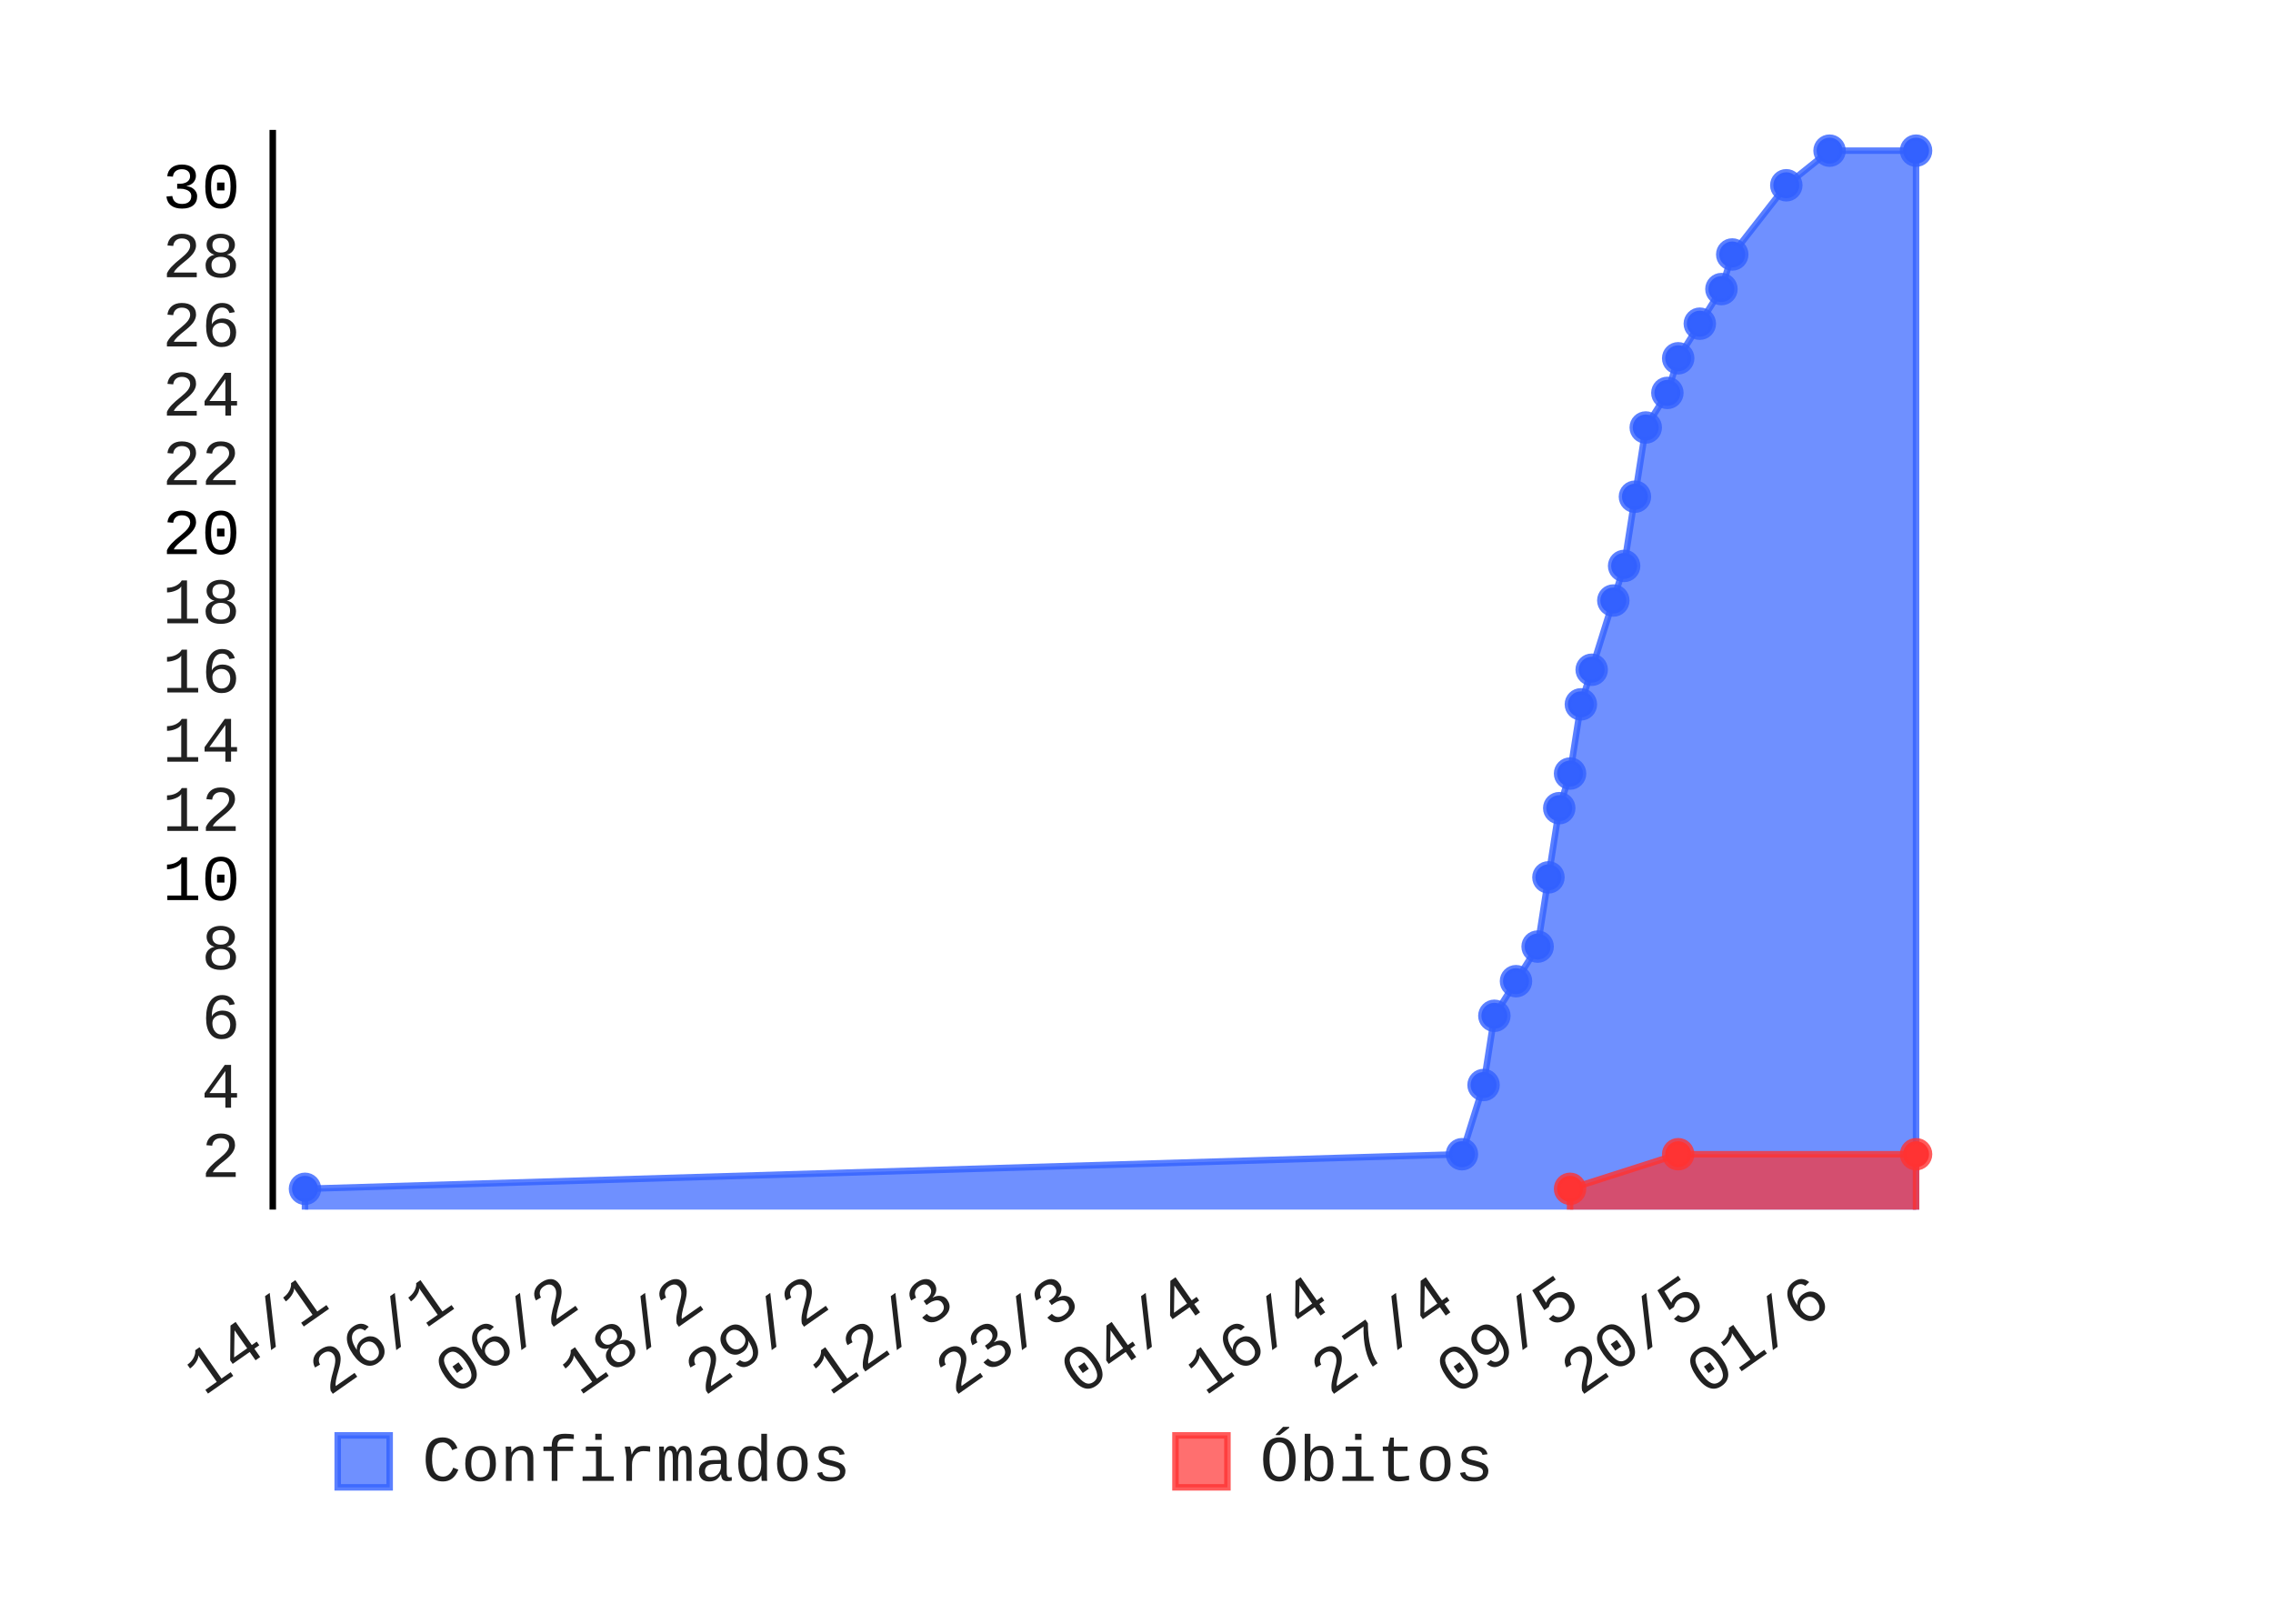
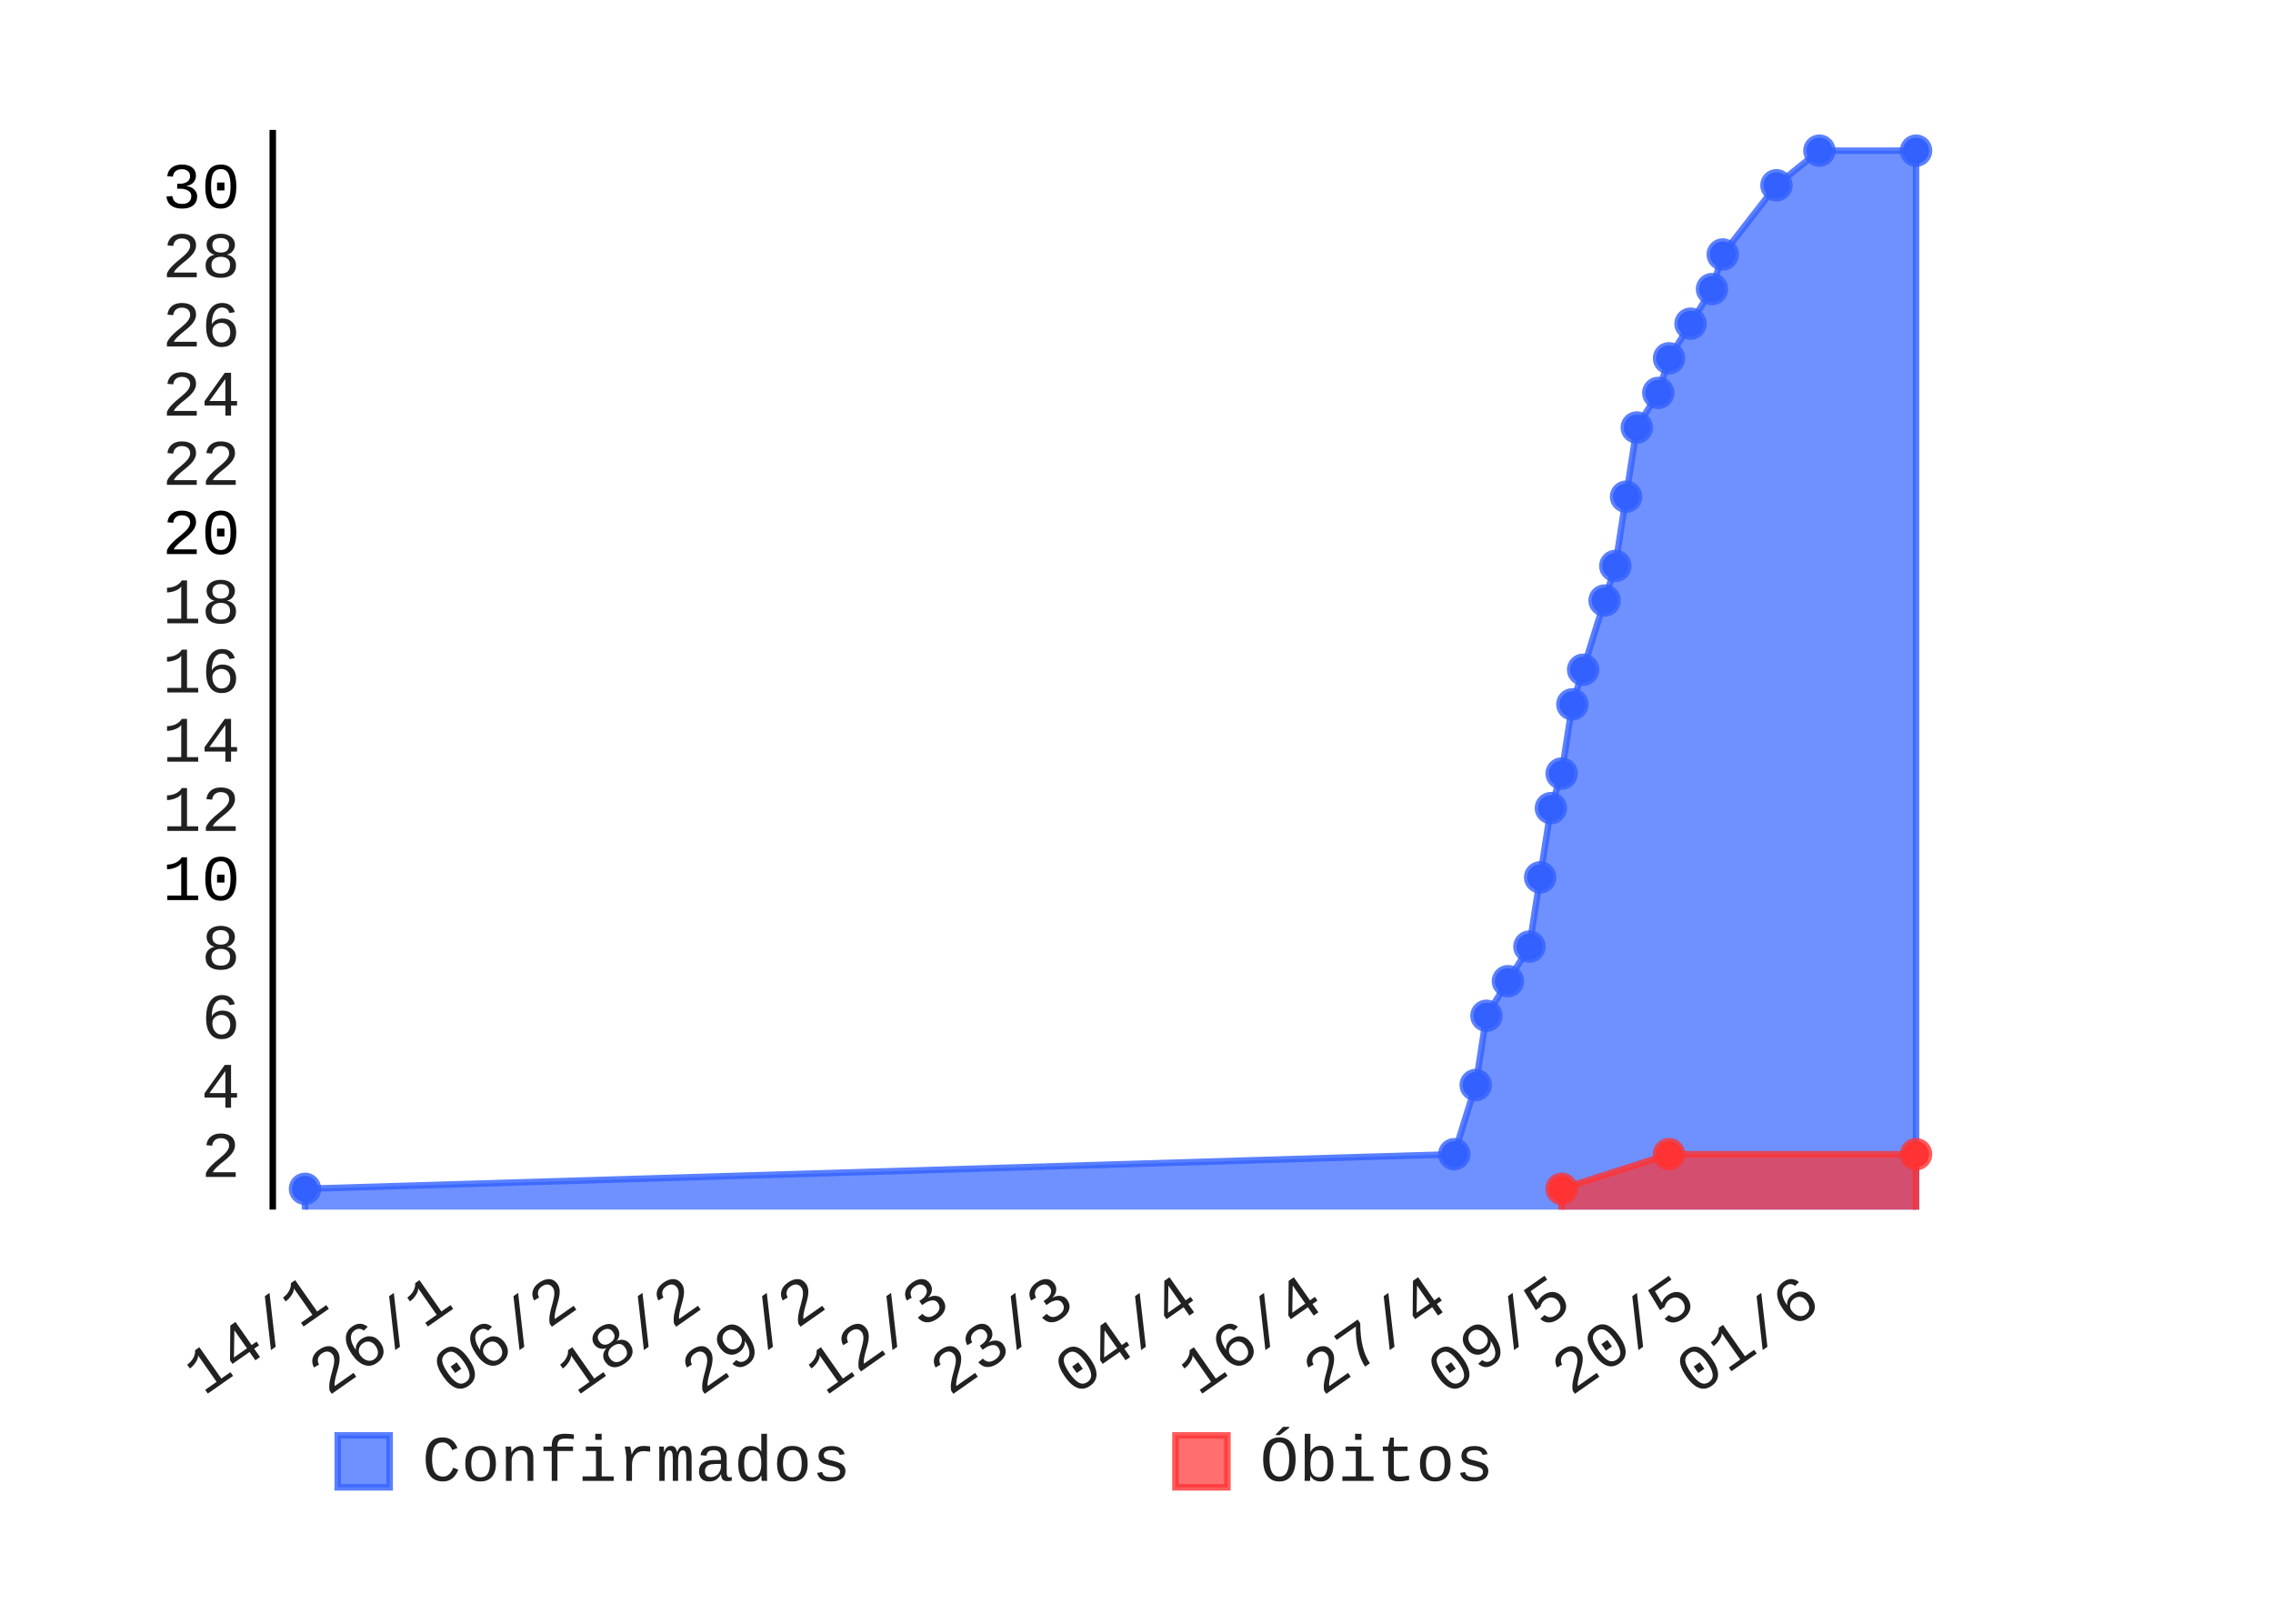
- <svg xmlns="http://www.w3.org/2000/svg" class="pygal-chart" height="250" id="chart-d8c7a67e-0fc5-4378-ac16-c477bede843c" viewBox="0 0 350 250" width="350">
+ <svg xmlns="http://www.w3.org/2000/svg" class="pygal-chart" height="250" id="chart-44b7c31c-cc9d-4291-92f1-c41437613763" viewBox="0 0 350 250" width="350">
  <defs>
-     <style type="text/css">#chart-d8c7a67e-0fc5-4378-ac16-c477bede843c{-webkit-user-select:none;-webkit-font-smoothing:antialiased;font-family:Consolas,"Liberation Mono",Menlo,Courier,monospace}#chart-d8c7a67e-0fc5-4378-ac16-c477bede843c .title{font-family:Consolas,"Liberation Mono",Menlo,Courier,monospace;font-size:8px}#chart-d8c7a67e-0fc5-4378-ac16-c477bede843c .legends .legend text{font-family:Consolas,"Liberation Mono",Menlo,Courier,monospace;font-size:10px}#chart-d8c7a67e-0fc5-4378-ac16-c477bede843c .axis text{font-family:Consolas,"Liberation Mono",Menlo,Courier,monospace;font-size:10px}#chart-d8c7a67e-0fc5-4378-ac16-c477bede843c .axis text.major{font-family:Consolas,"Liberation Mono",Menlo,Courier,monospace;font-size:10px}#chart-d8c7a67e-0fc5-4378-ac16-c477bede843c .text-overlay text.value{font-family:Consolas,"Liberation Mono",Menlo,Courier,monospace;font-size:16px}#chart-d8c7a67e-0fc5-4378-ac16-c477bede843c .text-overlay text.label{font-family:Consolas,"Liberation Mono",Menlo,Courier,monospace;font-size:10px}#chart-d8c7a67e-0fc5-4378-ac16-c477bede843c .tooltip{font-family:Consolas,"Liberation Mono",Menlo,Courier,monospace;font-size:12px}#chart-d8c7a67e-0fc5-4378-ac16-c477bede843c text.no_data{font-family:Consolas,"Liberation Mono",Menlo,Courier,monospace;font-size:64px}
- #chart-d8c7a67e-0fc5-4378-ac16-c477bede843c{background-color:transparent}#chart-d8c7a67e-0fc5-4378-ac16-c477bede843c path,#chart-d8c7a67e-0fc5-4378-ac16-c477bede843c line,#chart-d8c7a67e-0fc5-4378-ac16-c477bede843c rect,#chart-d8c7a67e-0fc5-4378-ac16-c477bede843c circle{-webkit-transition:150ms;-moz-transition:150ms;transition:150ms}#chart-d8c7a67e-0fc5-4378-ac16-c477bede843c .graph &gt; .background{fill:transparent}#chart-d8c7a67e-0fc5-4378-ac16-c477bede843c .plot &gt; .background{fill:rgba(255,255,255,1)}#chart-d8c7a67e-0fc5-4378-ac16-c477bede843c .graph{fill:rgba(0,0,0,.87)}#chart-d8c7a67e-0fc5-4378-ac16-c477bede843c text.no_data{fill:rgba(0,0,0,1)}#chart-d8c7a67e-0fc5-4378-ac16-c477bede843c .title{fill:rgba(0,0,0,1)}#chart-d8c7a67e-0fc5-4378-ac16-c477bede843c .legends .legend text{fill:rgba(0,0,0,.87)}#chart-d8c7a67e-0fc5-4378-ac16-c477bede843c .legends .legend:hover text{fill:rgba(0,0,0,1)}#chart-d8c7a67e-0fc5-4378-ac16-c477bede843c .axis .line{stroke:rgba(0,0,0,1)}#chart-d8c7a67e-0fc5-4378-ac16-c477bede843c .axis .guide.line{stroke:rgba(0,0,0,.54)}#chart-d8c7a67e-0fc5-4378-ac16-c477bede843c .axis .major.line{stroke:rgba(0,0,0,.87)}#chart-d8c7a67e-0fc5-4378-ac16-c477bede843c .axis text.major{fill:rgba(0,0,0,1)}#chart-d8c7a67e-0fc5-4378-ac16-c477bede843c .axis.y .guides:hover .guide.line,#chart-d8c7a67e-0fc5-4378-ac16-c477bede843c .line-graph .axis.x .guides:hover .guide.line,#chart-d8c7a67e-0fc5-4378-ac16-c477bede843c .stackedline-graph .axis.x .guides:hover .guide.line,#chart-d8c7a67e-0fc5-4378-ac16-c477bede843c .xy-graph .axis.x .guides:hover .guide.line{stroke:rgba(0,0,0,1)}#chart-d8c7a67e-0fc5-4378-ac16-c477bede843c .axis .guides:hover text{fill:rgba(0,0,0,1)}#chart-d8c7a67e-0fc5-4378-ac16-c477bede843c .reactive{fill-opacity:.7;stroke-opacity:.8}#chart-d8c7a67e-0fc5-4378-ac16-c477bede843c .ci{stroke:rgba(0,0,0,.87)}#chart-d8c7a67e-0fc5-4378-ac16-c477bede843c .reactive.active,#chart-d8c7a67e-0fc5-4378-ac16-c477bede843c .active .reactive{fill-opacity:.8;stroke-opacity:.9;stroke-width:4}#chart-d8c7a67e-0fc5-4378-ac16-c477bede843c .ci .reactive.active{stroke-width:1.5}#chart-d8c7a67e-0fc5-4378-ac16-c477bede843c .series text{fill:rgba(0,0,0,1)}#chart-d8c7a67e-0fc5-4378-ac16-c477bede843c .tooltip rect{fill:rgba(255,255,255,1);stroke:rgba(0,0,0,1);-webkit-transition:opacity 150ms;-moz-transition:opacity 150ms;transition:opacity 150ms}#chart-d8c7a67e-0fc5-4378-ac16-c477bede843c .tooltip .label{fill:rgba(0,0,0,.87)}#chart-d8c7a67e-0fc5-4378-ac16-c477bede843c .tooltip .label{fill:rgba(0,0,0,.87)}#chart-d8c7a67e-0fc5-4378-ac16-c477bede843c .tooltip .legend{font-size:.8em;fill:rgba(0,0,0,.54)}#chart-d8c7a67e-0fc5-4378-ac16-c477bede843c .tooltip .x_label{font-size:.6em;fill:rgba(0,0,0,1)}#chart-d8c7a67e-0fc5-4378-ac16-c477bede843c .tooltip .xlink{font-size:.5em;text-decoration:underline}#chart-d8c7a67e-0fc5-4378-ac16-c477bede843c .tooltip .value{font-size:1.5em}#chart-d8c7a67e-0fc5-4378-ac16-c477bede843c .bound{font-size:.5em}#chart-d8c7a67e-0fc5-4378-ac16-c477bede843c .max-value{font-size:.75em;fill:rgba(0,0,0,.54)}#chart-d8c7a67e-0fc5-4378-ac16-c477bede843c .map-element{fill:rgba(255,255,255,1);stroke:rgba(0,0,0,.54) !important}#chart-d8c7a67e-0fc5-4378-ac16-c477bede843c .map-element .reactive{fill-opacity:inherit;stroke-opacity:inherit}#chart-d8c7a67e-0fc5-4378-ac16-c477bede843c .color-0,#chart-d8c7a67e-0fc5-4378-ac16-c477bede843c .color-0 a:visited{stroke:#3361FF;fill:#3361FF}#chart-d8c7a67e-0fc5-4378-ac16-c477bede843c .color-1,#chart-d8c7a67e-0fc5-4378-ac16-c477bede843c .color-1 a:visited{stroke:#FF3333;fill:#FF3333}#chart-d8c7a67e-0fc5-4378-ac16-c477bede843c .text-overlay .color-0 text{fill:black}#chart-d8c7a67e-0fc5-4378-ac16-c477bede843c .text-overlay .color-1 text{fill:black}
- #chart-d8c7a67e-0fc5-4378-ac16-c477bede843c text.no_data{text-anchor:middle}#chart-d8c7a67e-0fc5-4378-ac16-c477bede843c .guide.line{fill:none}#chart-d8c7a67e-0fc5-4378-ac16-c477bede843c .centered{text-anchor:middle}#chart-d8c7a67e-0fc5-4378-ac16-c477bede843c .title{text-anchor:middle}#chart-d8c7a67e-0fc5-4378-ac16-c477bede843c .legends .legend text{fill-opacity:1}#chart-d8c7a67e-0fc5-4378-ac16-c477bede843c .axis.x text{text-anchor:middle}#chart-d8c7a67e-0fc5-4378-ac16-c477bede843c .axis.x:not(.web) text[transform]{text-anchor:start}#chart-d8c7a67e-0fc5-4378-ac16-c477bede843c .axis.x:not(.web) text[transform].backwards{text-anchor:end}#chart-d8c7a67e-0fc5-4378-ac16-c477bede843c .axis.y text{text-anchor:end}#chart-d8c7a67e-0fc5-4378-ac16-c477bede843c .axis.y text[transform].backwards{text-anchor:start}#chart-d8c7a67e-0fc5-4378-ac16-c477bede843c .axis.y2 text{text-anchor:start}#chart-d8c7a67e-0fc5-4378-ac16-c477bede843c .axis.y2 text[transform].backwards{text-anchor:end}#chart-d8c7a67e-0fc5-4378-ac16-c477bede843c .axis .guide.line{stroke-dasharray:4,4}#chart-d8c7a67e-0fc5-4378-ac16-c477bede843c .axis .major.guide.line{stroke-dasharray:6,6}#chart-d8c7a67e-0fc5-4378-ac16-c477bede843c .horizontal .axis.y .guide.line,#chart-d8c7a67e-0fc5-4378-ac16-c477bede843c .horizontal .axis.y2 .guide.line,#chart-d8c7a67e-0fc5-4378-ac16-c477bede843c .vertical .axis.x .guide.line{opacity:0}#chart-d8c7a67e-0fc5-4378-ac16-c477bede843c .horizontal .axis.always_show .guide.line,#chart-d8c7a67e-0fc5-4378-ac16-c477bede843c .vertical .axis.always_show .guide.line{opacity:1 !important}#chart-d8c7a67e-0fc5-4378-ac16-c477bede843c .axis.y .guides:hover .guide.line,#chart-d8c7a67e-0fc5-4378-ac16-c477bede843c .axis.y2 .guides:hover .guide.line,#chart-d8c7a67e-0fc5-4378-ac16-c477bede843c .axis.x .guides:hover .guide.line{opacity:1}#chart-d8c7a67e-0fc5-4378-ac16-c477bede843c .axis .guides:hover text{opacity:1}#chart-d8c7a67e-0fc5-4378-ac16-c477bede843c .nofill{fill:none}#chart-d8c7a67e-0fc5-4378-ac16-c477bede843c .subtle-fill{fill-opacity:.2}#chart-d8c7a67e-0fc5-4378-ac16-c477bede843c .dot{stroke-width:1px;fill-opacity:1}#chart-d8c7a67e-0fc5-4378-ac16-c477bede843c .dot.active{stroke-width:5px}#chart-d8c7a67e-0fc5-4378-ac16-c477bede843c .dot.negative{fill:transparent}#chart-d8c7a67e-0fc5-4378-ac16-c477bede843c text,#chart-d8c7a67e-0fc5-4378-ac16-c477bede843c tspan{stroke:none !important}#chart-d8c7a67e-0fc5-4378-ac16-c477bede843c .series text.active{opacity:1}#chart-d8c7a67e-0fc5-4378-ac16-c477bede843c .tooltip rect{fill-opacity:.95;stroke-width:.5}#chart-d8c7a67e-0fc5-4378-ac16-c477bede843c .tooltip text{fill-opacity:1}#chart-d8c7a67e-0fc5-4378-ac16-c477bede843c .showable{visibility:hidden}#chart-d8c7a67e-0fc5-4378-ac16-c477bede843c .showable.shown{visibility:visible}#chart-d8c7a67e-0fc5-4378-ac16-c477bede843c .gauge-background{fill:rgba(229,229,229,1);stroke:none}#chart-d8c7a67e-0fc5-4378-ac16-c477bede843c .bg-lines{stroke:transparent;stroke-width:2px}</style>
+     <style type="text/css">#chart-44b7c31c-cc9d-4291-92f1-c41437613763{-webkit-user-select:none;-webkit-font-smoothing:antialiased;font-family:Consolas,"Liberation Mono",Menlo,Courier,monospace}#chart-44b7c31c-cc9d-4291-92f1-c41437613763 .title{font-family:Consolas,"Liberation Mono",Menlo,Courier,monospace;font-size:8px}#chart-44b7c31c-cc9d-4291-92f1-c41437613763 .legends .legend text{font-family:Consolas,"Liberation Mono",Menlo,Courier,monospace;font-size:10px}#chart-44b7c31c-cc9d-4291-92f1-c41437613763 .axis text{font-family:Consolas,"Liberation Mono",Menlo,Courier,monospace;font-size:10px}#chart-44b7c31c-cc9d-4291-92f1-c41437613763 .axis text.major{font-family:Consolas,"Liberation Mono",Menlo,Courier,monospace;font-size:10px}#chart-44b7c31c-cc9d-4291-92f1-c41437613763 .text-overlay text.value{font-family:Consolas,"Liberation Mono",Menlo,Courier,monospace;font-size:16px}#chart-44b7c31c-cc9d-4291-92f1-c41437613763 .text-overlay text.label{font-family:Consolas,"Liberation Mono",Menlo,Courier,monospace;font-size:10px}#chart-44b7c31c-cc9d-4291-92f1-c41437613763 .tooltip{font-family:Consolas,"Liberation Mono",Menlo,Courier,monospace;font-size:12px}#chart-44b7c31c-cc9d-4291-92f1-c41437613763 text.no_data{font-family:Consolas,"Liberation Mono",Menlo,Courier,monospace;font-size:64px}
+ #chart-44b7c31c-cc9d-4291-92f1-c41437613763{background-color:transparent}#chart-44b7c31c-cc9d-4291-92f1-c41437613763 path,#chart-44b7c31c-cc9d-4291-92f1-c41437613763 line,#chart-44b7c31c-cc9d-4291-92f1-c41437613763 rect,#chart-44b7c31c-cc9d-4291-92f1-c41437613763 circle{-webkit-transition:150ms;-moz-transition:150ms;transition:150ms}#chart-44b7c31c-cc9d-4291-92f1-c41437613763 .graph &gt; .background{fill:transparent}#chart-44b7c31c-cc9d-4291-92f1-c41437613763 .plot &gt; .background{fill:rgba(255,255,255,1)}#chart-44b7c31c-cc9d-4291-92f1-c41437613763 .graph{fill:rgba(0,0,0,.87)}#chart-44b7c31c-cc9d-4291-92f1-c41437613763 text.no_data{fill:rgba(0,0,0,1)}#chart-44b7c31c-cc9d-4291-92f1-c41437613763 .title{fill:rgba(0,0,0,1)}#chart-44b7c31c-cc9d-4291-92f1-c41437613763 .legends .legend text{fill:rgba(0,0,0,.87)}#chart-44b7c31c-cc9d-4291-92f1-c41437613763 .legends .legend:hover text{fill:rgba(0,0,0,1)}#chart-44b7c31c-cc9d-4291-92f1-c41437613763 .axis .line{stroke:rgba(0,0,0,1)}#chart-44b7c31c-cc9d-4291-92f1-c41437613763 .axis .guide.line{stroke:rgba(0,0,0,.54)}#chart-44b7c31c-cc9d-4291-92f1-c41437613763 .axis .major.line{stroke:rgba(0,0,0,.87)}#chart-44b7c31c-cc9d-4291-92f1-c41437613763 .axis text.major{fill:rgba(0,0,0,1)}#chart-44b7c31c-cc9d-4291-92f1-c41437613763 .axis.y .guides:hover .guide.line,#chart-44b7c31c-cc9d-4291-92f1-c41437613763 .line-graph .axis.x .guides:hover .guide.line,#chart-44b7c31c-cc9d-4291-92f1-c41437613763 .stackedline-graph .axis.x .guides:hover .guide.line,#chart-44b7c31c-cc9d-4291-92f1-c41437613763 .xy-graph .axis.x .guides:hover .guide.line{stroke:rgba(0,0,0,1)}#chart-44b7c31c-cc9d-4291-92f1-c41437613763 .axis .guides:hover text{fill:rgba(0,0,0,1)}#chart-44b7c31c-cc9d-4291-92f1-c41437613763 .reactive{fill-opacity:.7;stroke-opacity:.8}#chart-44b7c31c-cc9d-4291-92f1-c41437613763 .ci{stroke:rgba(0,0,0,.87)}#chart-44b7c31c-cc9d-4291-92f1-c41437613763 .reactive.active,#chart-44b7c31c-cc9d-4291-92f1-c41437613763 .active .reactive{fill-opacity:.8;stroke-opacity:.9;stroke-width:4}#chart-44b7c31c-cc9d-4291-92f1-c41437613763 .ci .reactive.active{stroke-width:1.5}#chart-44b7c31c-cc9d-4291-92f1-c41437613763 .series text{fill:rgba(0,0,0,1)}#chart-44b7c31c-cc9d-4291-92f1-c41437613763 .tooltip rect{fill:rgba(255,255,255,1);stroke:rgba(0,0,0,1);-webkit-transition:opacity 150ms;-moz-transition:opacity 150ms;transition:opacity 150ms}#chart-44b7c31c-cc9d-4291-92f1-c41437613763 .tooltip .label{fill:rgba(0,0,0,.87)}#chart-44b7c31c-cc9d-4291-92f1-c41437613763 .tooltip .label{fill:rgba(0,0,0,.87)}#chart-44b7c31c-cc9d-4291-92f1-c41437613763 .tooltip .legend{font-size:.8em;fill:rgba(0,0,0,.54)}#chart-44b7c31c-cc9d-4291-92f1-c41437613763 .tooltip .x_label{font-size:.6em;fill:rgba(0,0,0,1)}#chart-44b7c31c-cc9d-4291-92f1-c41437613763 .tooltip .xlink{font-size:.5em;text-decoration:underline}#chart-44b7c31c-cc9d-4291-92f1-c41437613763 .tooltip .value{font-size:1.5em}#chart-44b7c31c-cc9d-4291-92f1-c41437613763 .bound{font-size:.5em}#chart-44b7c31c-cc9d-4291-92f1-c41437613763 .max-value{font-size:.75em;fill:rgba(0,0,0,.54)}#chart-44b7c31c-cc9d-4291-92f1-c41437613763 .map-element{fill:rgba(255,255,255,1);stroke:rgba(0,0,0,.54) !important}#chart-44b7c31c-cc9d-4291-92f1-c41437613763 .map-element .reactive{fill-opacity:inherit;stroke-opacity:inherit}#chart-44b7c31c-cc9d-4291-92f1-c41437613763 .color-0,#chart-44b7c31c-cc9d-4291-92f1-c41437613763 .color-0 a:visited{stroke:#3361FF;fill:#3361FF}#chart-44b7c31c-cc9d-4291-92f1-c41437613763 .color-1,#chart-44b7c31c-cc9d-4291-92f1-c41437613763 .color-1 a:visited{stroke:#FF3333;fill:#FF3333}#chart-44b7c31c-cc9d-4291-92f1-c41437613763 .text-overlay .color-0 text{fill:black}#chart-44b7c31c-cc9d-4291-92f1-c41437613763 .text-overlay .color-1 text{fill:black}
+ #chart-44b7c31c-cc9d-4291-92f1-c41437613763 text.no_data{text-anchor:middle}#chart-44b7c31c-cc9d-4291-92f1-c41437613763 .guide.line{fill:none}#chart-44b7c31c-cc9d-4291-92f1-c41437613763 .centered{text-anchor:middle}#chart-44b7c31c-cc9d-4291-92f1-c41437613763 .title{text-anchor:middle}#chart-44b7c31c-cc9d-4291-92f1-c41437613763 .legends .legend text{fill-opacity:1}#chart-44b7c31c-cc9d-4291-92f1-c41437613763 .axis.x text{text-anchor:middle}#chart-44b7c31c-cc9d-4291-92f1-c41437613763 .axis.x:not(.web) text[transform]{text-anchor:start}#chart-44b7c31c-cc9d-4291-92f1-c41437613763 .axis.x:not(.web) text[transform].backwards{text-anchor:end}#chart-44b7c31c-cc9d-4291-92f1-c41437613763 .axis.y text{text-anchor:end}#chart-44b7c31c-cc9d-4291-92f1-c41437613763 .axis.y text[transform].backwards{text-anchor:start}#chart-44b7c31c-cc9d-4291-92f1-c41437613763 .axis.y2 text{text-anchor:start}#chart-44b7c31c-cc9d-4291-92f1-c41437613763 .axis.y2 text[transform].backwards{text-anchor:end}#chart-44b7c31c-cc9d-4291-92f1-c41437613763 .axis .guide.line{stroke-dasharray:4,4}#chart-44b7c31c-cc9d-4291-92f1-c41437613763 .axis .major.guide.line{stroke-dasharray:6,6}#chart-44b7c31c-cc9d-4291-92f1-c41437613763 .horizontal .axis.y .guide.line,#chart-44b7c31c-cc9d-4291-92f1-c41437613763 .horizontal .axis.y2 .guide.line,#chart-44b7c31c-cc9d-4291-92f1-c41437613763 .vertical .axis.x .guide.line{opacity:0}#chart-44b7c31c-cc9d-4291-92f1-c41437613763 .horizontal .axis.always_show .guide.line,#chart-44b7c31c-cc9d-4291-92f1-c41437613763 .vertical .axis.always_show .guide.line{opacity:1 !important}#chart-44b7c31c-cc9d-4291-92f1-c41437613763 .axis.y .guides:hover .guide.line,#chart-44b7c31c-cc9d-4291-92f1-c41437613763 .axis.y2 .guides:hover .guide.line,#chart-44b7c31c-cc9d-4291-92f1-c41437613763 .axis.x .guides:hover .guide.line{opacity:1}#chart-44b7c31c-cc9d-4291-92f1-c41437613763 .axis .guides:hover text{opacity:1}#chart-44b7c31c-cc9d-4291-92f1-c41437613763 .nofill{fill:none}#chart-44b7c31c-cc9d-4291-92f1-c41437613763 .subtle-fill{fill-opacity:.2}#chart-44b7c31c-cc9d-4291-92f1-c41437613763 .dot{stroke-width:1px;fill-opacity:1}#chart-44b7c31c-cc9d-4291-92f1-c41437613763 .dot.active{stroke-width:5px}#chart-44b7c31c-cc9d-4291-92f1-c41437613763 .dot.negative{fill:transparent}#chart-44b7c31c-cc9d-4291-92f1-c41437613763 text,#chart-44b7c31c-cc9d-4291-92f1-c41437613763 tspan{stroke:none !important}#chart-44b7c31c-cc9d-4291-92f1-c41437613763 .series text.active{opacity:1}#chart-44b7c31c-cc9d-4291-92f1-c41437613763 .tooltip rect{fill-opacity:.95;stroke-width:.5}#chart-44b7c31c-cc9d-4291-92f1-c41437613763 .tooltip text{fill-opacity:1}#chart-44b7c31c-cc9d-4291-92f1-c41437613763 .showable{visibility:hidden}#chart-44b7c31c-cc9d-4291-92f1-c41437613763 .showable.shown{visibility:visible}#chart-44b7c31c-cc9d-4291-92f1-c41437613763 .gauge-background{fill:rgba(229,229,229,1);stroke:none}#chart-44b7c31c-cc9d-4291-92f1-c41437613763 .bg-lines{stroke:transparent;stroke-width:2px}</style>
  </defs>
  <g class="graph datetimeline-graph vertical">
    <rect class="background" height="250" width="350" x="0" y="0" />
    <g class="plot" transform="translate(42, 20)">
      <rect class="background" height="166.234" width="258.0" x="0" y="0" />
      <g class="axis y">
        <g class="guides">
          <text class="" x="-5" y="161.209">2</text>
        </g>
        <g class="guides">
          <text class="" x="-5" y="150.553">4</text>
        </g>
        <g class="guides">
          <text class="" x="-5" y="139.897">6</text>
        </g>
        <g class="guides">
          <text class="" x="-5" y="129.241">8</text>
        </g>
        <g class="guides">
          <text class="major" x="-5" y="118.585">10</text>
        </g>
        <g class="guides">
          <text class="" x="-5" y="107.929">12</text>
        </g>
        <g class="guides">
          <text class="" x="-5" y="97.273">14</text>
        </g>
        <g class="guides">
          <text class="" x="-5" y="86.617">16</text>
        </g>
        <g class="guides">
          <text class="" x="-5" y="75.961">18</text>
        </g>
        <g class="guides">
          <text class="major" x="-5" y="65.305">20</text>
        </g>
        <g class="guides">
          <text class="" x="-5" y="54.649">22</text>
        </g>
        <g class="guides">
          <text class="" x="-5" y="43.993">24</text>
        </g>
        <g class="guides">
          <text class="" x="-5" y="33.337">26</text>
        </g>
        <g class="guides">
          <text class="" x="-5" y="22.681">28</text>
        </g>
        <g class="guides">
          <text class="major" x="-5" y="12.025">30</text>
        </g>
      </g>
      <g class="axis x">
        <path class="line" d="M0 0 v166.234" />
        <g class="guides">
-           <path class="guide line" d="M9.062 0 v166.234" />
-           <text class="backwards" transform="rotate(325 9.062238 181.2342)" x="9.062" y="181.234">14/1</text>
-         </g>
-         <g class="guides">
-           <path class="guide line" d="M28.332 0 v166.234" />
-           <text class="backwards" transform="rotate(325 28.33244 181.2342)" x="28.332" y="181.234">26/1</text>
-         </g>
-         <g class="guides">
-           <path class="guide line" d="M47.603 0 v166.234" />
-           <text class="backwards" transform="rotate(325 47.60265 181.2342)" x="47.603" y="181.234">06/2</text>
-         </g>
-         <g class="guides">
-           <path class="guide line" d="M66.873 0 v166.234" />
-           <text class="backwards" transform="rotate(325 66.87286 181.2342)" x="66.873" y="181.234">18/2</text>
-         </g>
-         <g class="guides">
-           <path class="guide line" d="M86.143 0 v166.234" />
-           <text class="backwards" transform="rotate(325 86.14306 181.2342)" x="86.143" y="181.234">29/2</text>
-         </g>
-         <g class="guides">
-           <path class="guide line" d="M105.413 0 v166.234" />
-           <text class="backwards" transform="rotate(325 105.4133 181.2342)" x="105.413" y="181.234">12/3</text>
-         </g>
-         <g class="guides">
-           <path class="guide line" d="M124.683 0 v166.234" />
-           <text class="backwards" transform="rotate(325 124.6835 181.2342)" x="124.683" y="181.234">23/3</text>
-         </g>
-         <g class="guides">
-           <path class="guide line" d="M143.954 0 v166.234" />
-           <text class="backwards" transform="rotate(325 143.9537 181.2342)" x="143.954" y="181.234">04/4</text>
-         </g>
-         <g class="guides">
-           <path class="guide line" d="M163.224 0 v166.234" />
-           <text class="backwards" transform="rotate(325 163.2239 181.2342)" x="163.224" y="181.234">16/4</text>
-         </g>
-         <g class="guides">
-           <path class="guide line" d="M182.494 0 v166.234" />
-           <text class="backwards" transform="rotate(325 182.4941 181.2342)" x="182.494" y="181.234">27/4</text>
-         </g>
-         <g class="guides">
-           <path class="guide line" d="M201.764 0 v166.234" />
-           <text class="backwards" transform="rotate(325 201.7643 181.2342)" x="201.764" y="181.234">09/5</text>
-         </g>
-         <g class="guides">
-           <path class="guide line" d="M221.035 0 v166.234" />
-           <text class="backwards" transform="rotate(325 221.0345 181.2342)" x="221.035" y="181.234">20/5</text>
-         </g>
-         <g class="guides">
-           <path class="guide line" d="M240.305 0 v166.234" />
-           <text class="backwards" transform="rotate(325 240.3047 181.2342)" x="240.305" y="181.234">01/6</text>
+           <path class="guide line" d="M9.035 0 v166.234" />
+           <text class="backwards" transform="rotate(325 9.0349 181.2342)" x="9.035" y="181.234">14/1</text>
+         </g>
+         <g class="guides">
+           <path class="guide line" d="M28.177 0 v166.234" />
+           <text class="backwards" transform="rotate(325 28.17664 181.2342)" x="28.177" y="181.234">26/1</text>
+         </g>
+         <g class="guides">
+           <path class="guide line" d="M47.318 0 v166.234" />
+           <text class="backwards" transform="rotate(325 47.31838 181.2342)" x="47.318" y="181.234">06/2</text>
+         </g>
+         <g class="guides">
+           <path class="guide line" d="M66.46 0 v166.234" />
+           <text class="backwards" transform="rotate(325 66.46011 181.2342)" x="66.46" y="181.234">18/2</text>
+         </g>
+         <g class="guides">
+           <path class="guide line" d="M85.602 0 v166.234" />
+           <text class="backwards" transform="rotate(325 85.60185 181.2342)" x="85.602" y="181.234">29/2</text>
+         </g>
+         <g class="guides">
+           <path class="guide line" d="M104.744 0 v166.234" />
+           <text class="backwards" transform="rotate(325 104.7436 181.2342)" x="104.744" y="181.234">12/3</text>
+         </g>
+         <g class="guides">
+           <path class="guide line" d="M123.885 0 v166.234" />
+           <text class="backwards" transform="rotate(325 123.8853 181.2342)" x="123.885" y="181.234">23/3</text>
+         </g>
+         <g class="guides">
+           <path class="guide line" d="M143.027 0 v166.234" />
+           <text class="backwards" transform="rotate(325 143.0271 181.2342)" x="143.027" y="181.234">04/4</text>
+         </g>
+         <g class="guides">
+           <path class="guide line" d="M162.169 0 v166.234" />
+           <text class="backwards" transform="rotate(325 162.1688 181.2342)" x="162.169" y="181.234">16/4</text>
+         </g>
+         <g class="guides">
+           <path class="guide line" d="M181.311 0 v166.234" />
+           <text class="backwards" transform="rotate(325 181.3105 181.2342)" x="181.311" y="181.234">27/4</text>
+         </g>
+         <g class="guides">
+           <path class="guide line" d="M200.452 0 v166.234" />
+           <text class="backwards" transform="rotate(325 200.4523 181.2342)" x="200.452" y="181.234">09/5</text>
+         </g>
+         <g class="guides">
+           <path class="guide line" d="M219.594 0 v166.234" />
+           <text class="backwards" transform="rotate(325 219.594 181.2342)" x="219.594" y="181.234">20/5</text>
+         </g>
+         <g class="guides">
+           <path class="guide line" d="M238.736 0 v166.234" />
+           <text class="backwards" transform="rotate(325 238.7358 181.2342)" x="238.736" y="181.234">01/6</text>
        </g>
      </g>
      <g class="series serie-0 color-0">
-         <path class="line reactive" d="M4.962 166.234 L4.962 163.037 183.111 157.709 186.441 147.053 188.106 136.397 191.435 131.069 194.765 125.741 196.43 115.085 198.095 104.429 199.76 99.101 201.425 88.445 203.09 83.117 206.42 72.461 208.085 67.133 209.75 56.477 211.415 45.821 214.745 40.493 216.41 35.165 219.74 29.837 223.069 24.509 224.734 19.181 233.059 8.525 239.719 3.197 253.038 3.197 253.038 166.234" />
+         <path class="line reactive" d="M4.962 166.234 L4.962 163.037 181.923 157.709 185.231 147.053 186.885 136.397 190.192 131.069 193.5 125.741 195.154 115.085 196.808 104.429 198.462 99.101 200.115 88.445 201.769 83.117 205.077 72.461 206.731 67.133 208.385 56.477 210.038 45.821 213.346 40.493 215 35.165 218.308 29.837 221.615 24.509 223.269 19.181 231.538 8.525 238.154 3.197 253.038 3.197 253.038 166.234" />
      </g>
      <g class="series serie-1 color-1">
-         <path class="line reactive" d="M199.76 166.234 L199.76 163.037 216.41 157.709 253.038 157.709 253.038 166.234" />
+         <path class="line reactive" d="M198.462 166.234 L198.462 163.037 215 157.709 253.038 157.709 253.038 166.234" />
      </g>
    </g>
    <g class="titles" />
    <g class="plot overlay" transform="translate(42, 20)">
      <g class="series serie-0 color-0">
        <g class="dots">
          <circle class="dot reactive tooltip-trigger" cx="4.962" cy="163.037" r="2" />
        </g>
        <g class="dots">
-           <circle class="dot reactive tooltip-trigger" cx="183.111" cy="157.709" r="2" />
-         </g>
-         <g class="dots">
-           <circle class="dot reactive tooltip-trigger" cx="186.441" cy="147.053" r="2" />
-         </g>
-         <g class="dots">
-           <circle class="dot reactive tooltip-trigger" cx="188.106" cy="136.397" r="2" />
-         </g>
-         <g class="dots">
-           <circle class="dot reactive tooltip-trigger" cx="191.435" cy="131.069" r="2" />
-         </g>
-         <g class="dots">
-           <circle class="dot reactive tooltip-trigger" cx="194.765" cy="125.741" r="2" />
-         </g>
-         <g class="dots">
-           <circle class="dot reactive tooltip-trigger" cx="196.43" cy="115.085" r="2" />
-         </g>
-         <g class="dots">
-           <circle class="dot reactive tooltip-trigger" cx="198.095" cy="104.429" r="2" />
-         </g>
-         <g class="dots">
-           <circle class="dot reactive tooltip-trigger" cx="199.76" cy="99.101" r="2" />
-         </g>
-         <g class="dots">
-           <circle class="dot reactive tooltip-trigger" cx="201.425" cy="88.445" r="2" />
-         </g>
-         <g class="dots">
-           <circle class="dot reactive tooltip-trigger" cx="203.09" cy="83.117" r="2" />
-         </g>
-         <g class="dots">
-           <circle class="dot reactive tooltip-trigger" cx="206.42" cy="72.461" r="2" />
-         </g>
-         <g class="dots">
-           <circle class="dot reactive tooltip-trigger" cx="208.085" cy="67.133" r="2" />
-         </g>
-         <g class="dots">
-           <circle class="dot reactive tooltip-trigger" cx="209.75" cy="56.477" r="2" />
-         </g>
-         <g class="dots">
-           <circle class="dot reactive tooltip-trigger" cx="211.415" cy="45.821" r="2" />
-         </g>
-         <g class="dots">
-           <circle class="dot reactive tooltip-trigger" cx="214.745" cy="40.493" r="2" />
-         </g>
-         <g class="dots">
-           <circle class="dot reactive tooltip-trigger" cx="216.41" cy="35.165" r="2" />
-         </g>
-         <g class="dots">
-           <circle class="dot reactive tooltip-trigger" cx="219.74" cy="29.837" r="2" />
-         </g>
-         <g class="dots">
-           <circle class="dot reactive tooltip-trigger" cx="223.069" cy="24.509" r="2" />
-         </g>
-         <g class="dots">
-           <circle class="dot reactive tooltip-trigger" cx="224.734" cy="19.181" r="2" />
-         </g>
-         <g class="dots">
-           <circle class="dot reactive tooltip-trigger" cx="233.059" cy="8.525" r="2" />
-         </g>
-         <g class="dots">
-           <circle class="dot reactive tooltip-trigger" cx="239.719" cy="3.197" r="2" />
+           <circle class="dot reactive tooltip-trigger" cx="181.923" cy="157.709" r="2" />
+         </g>
+         <g class="dots">
+           <circle class="dot reactive tooltip-trigger" cx="185.231" cy="147.053" r="2" />
+         </g>
+         <g class="dots">
+           <circle class="dot reactive tooltip-trigger" cx="186.885" cy="136.397" r="2" />
+         </g>
+         <g class="dots">
+           <circle class="dot reactive tooltip-trigger" cx="190.192" cy="131.069" r="2" />
+         </g>
+         <g class="dots">
+           <circle class="dot reactive tooltip-trigger" cx="193.5" cy="125.741" r="2" />
+         </g>
+         <g class="dots">
+           <circle class="dot reactive tooltip-trigger" cx="195.154" cy="115.085" r="2" />
+         </g>
+         <g class="dots">
+           <circle class="dot reactive tooltip-trigger" cx="196.808" cy="104.429" r="2" />
+         </g>
+         <g class="dots">
+           <circle class="dot reactive tooltip-trigger" cx="198.462" cy="99.101" r="2" />
+         </g>
+         <g class="dots">
+           <circle class="dot reactive tooltip-trigger" cx="200.115" cy="88.445" r="2" />
+         </g>
+         <g class="dots">
+           <circle class="dot reactive tooltip-trigger" cx="201.769" cy="83.117" r="2" />
+         </g>
+         <g class="dots">
+           <circle class="dot reactive tooltip-trigger" cx="205.077" cy="72.461" r="2" />
+         </g>
+         <g class="dots">
+           <circle class="dot reactive tooltip-trigger" cx="206.731" cy="67.133" r="2" />
+         </g>
+         <g class="dots">
+           <circle class="dot reactive tooltip-trigger" cx="208.385" cy="56.477" r="2" />
+         </g>
+         <g class="dots">
+           <circle class="dot reactive tooltip-trigger" cx="210.038" cy="45.821" r="2" />
+         </g>
+         <g class="dots">
+           <circle class="dot reactive tooltip-trigger" cx="213.346" cy="40.493" r="2" />
+         </g>
+         <g class="dots">
+           <circle class="dot reactive tooltip-trigger" cx="215.0" cy="35.165" r="2" />
+         </g>
+         <g class="dots">
+           <circle class="dot reactive tooltip-trigger" cx="218.308" cy="29.837" r="2" />
+         </g>
+         <g class="dots">
+           <circle class="dot reactive tooltip-trigger" cx="221.615" cy="24.509" r="2" />
+         </g>
+         <g class="dots">
+           <circle class="dot reactive tooltip-trigger" cx="223.269" cy="19.181" r="2" />
+         </g>
+         <g class="dots">
+           <circle class="dot reactive tooltip-trigger" cx="231.538" cy="8.525" r="2" />
+         </g>
+         <g class="dots">
+           <circle class="dot reactive tooltip-trigger" cx="238.154" cy="3.197" r="2" />
        </g>
        <g class="dots">
          <circle class="dot reactive tooltip-trigger" cx="253.038" cy="3.197" r="2" />
        </g>
      </g>
      <g class="series serie-1 color-1">
        <g class="dots">
-           <circle class="dot reactive tooltip-trigger" cx="199.76" cy="163.037" r="2" />
-         </g>
-         <g class="dots">
-           <circle class="dot reactive tooltip-trigger" cx="216.41" cy="157.709" r="2" />
+           <circle class="dot reactive tooltip-trigger" cx="198.462" cy="163.037" r="2" />
+         </g>
+         <g class="dots">
+           <circle class="dot reactive tooltip-trigger" cx="215.0" cy="157.709" r="2" />
        </g>
        <g class="dots">
          <circle class="dot reactive tooltip-trigger" cx="253.038" cy="157.709" r="2" />
        </g>
      </g>
    </g>
    <g class="plot text-overlay" transform="translate(42, 20)">
      <g class="series serie-0 color-0" />
      <g class="series serie-1 color-1" />
    </g>
    <g class="plot tooltip-overlay" transform="translate(42, 20)">
      <g class="tooltip" style="opacity: 0" transform="translate(0 0)">
        <rect class="tooltip-box" height="0" rx="10" ry="10" width="0" />
        <g class="text" />
      </g>
    </g>
    <g class="legends" transform="translate(52, 220)">
      <g class="legend reactive activate-serie" id="activate-serie-0">
        <rect class="color-0 reactive" height="8" width="8" x="0.0" y="1.0" />
        <text x="13.0" y="8.0">Confirmados</text>
      </g>
      <g class="legend reactive activate-serie" id="activate-serie-1">
        <rect class="color-1 reactive" height="8" width="8" x="129.0" y="1.0" />
        <text x="142.0" y="8.0">Óbitos</text>
      </g>
    </g>
  </g>
</svg>
